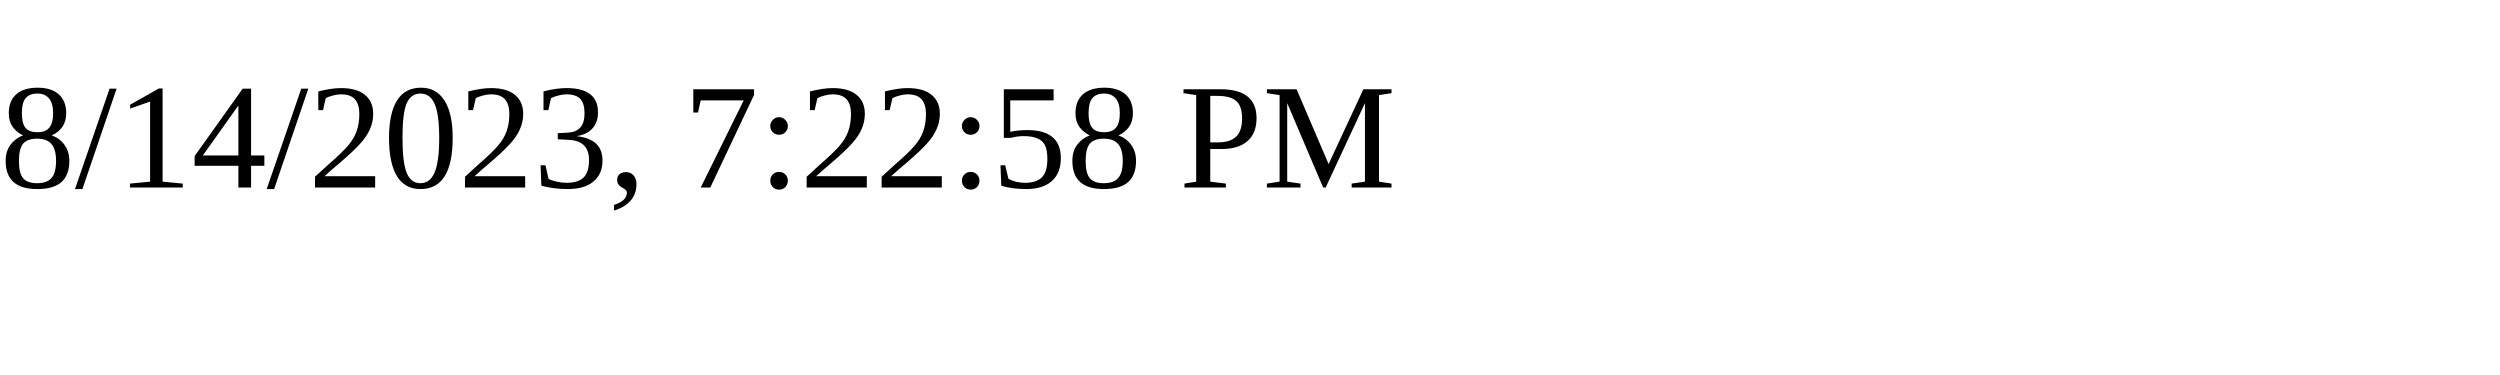
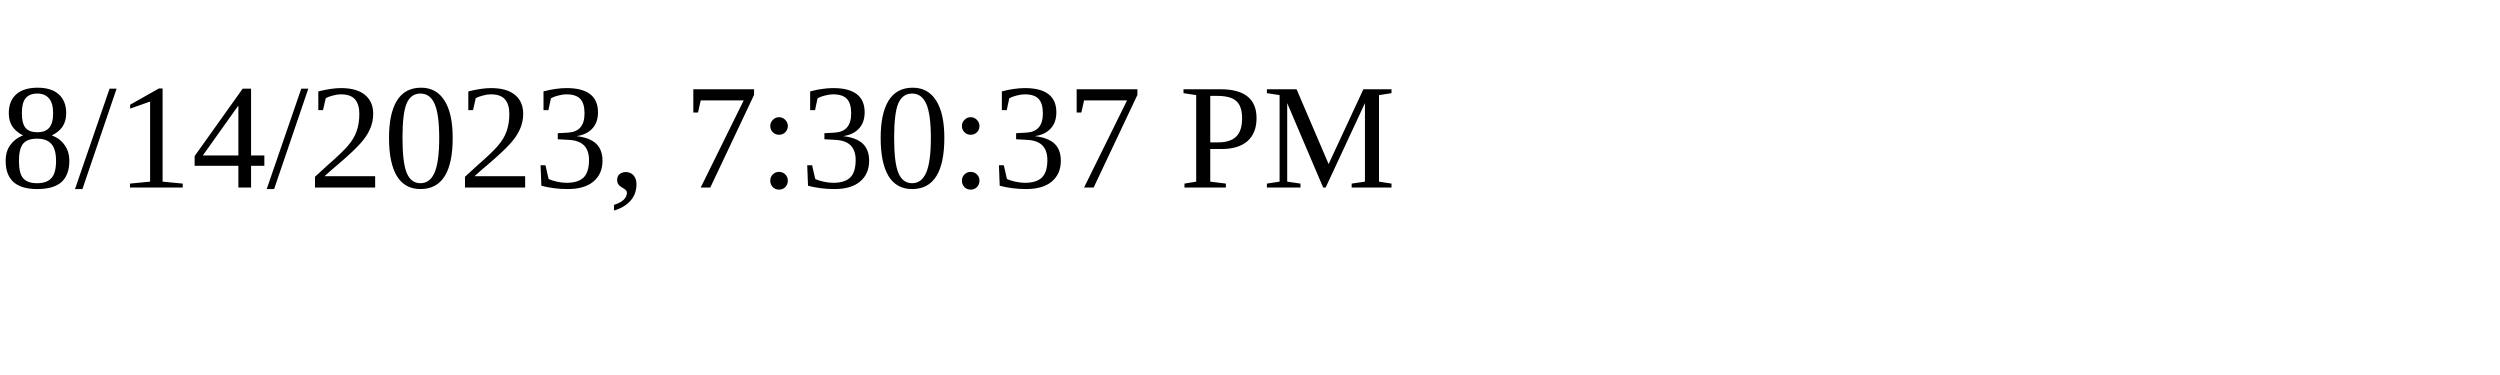
<svg xmlns="http://www.w3.org/2000/svg" height="30" width="200">
-   <text x="0" y="15">8/14/2023, 7:22:58 PM</text>
+   <text x="0" y="15">8/14/2023, 7:30:37 PM</text>
</svg>
